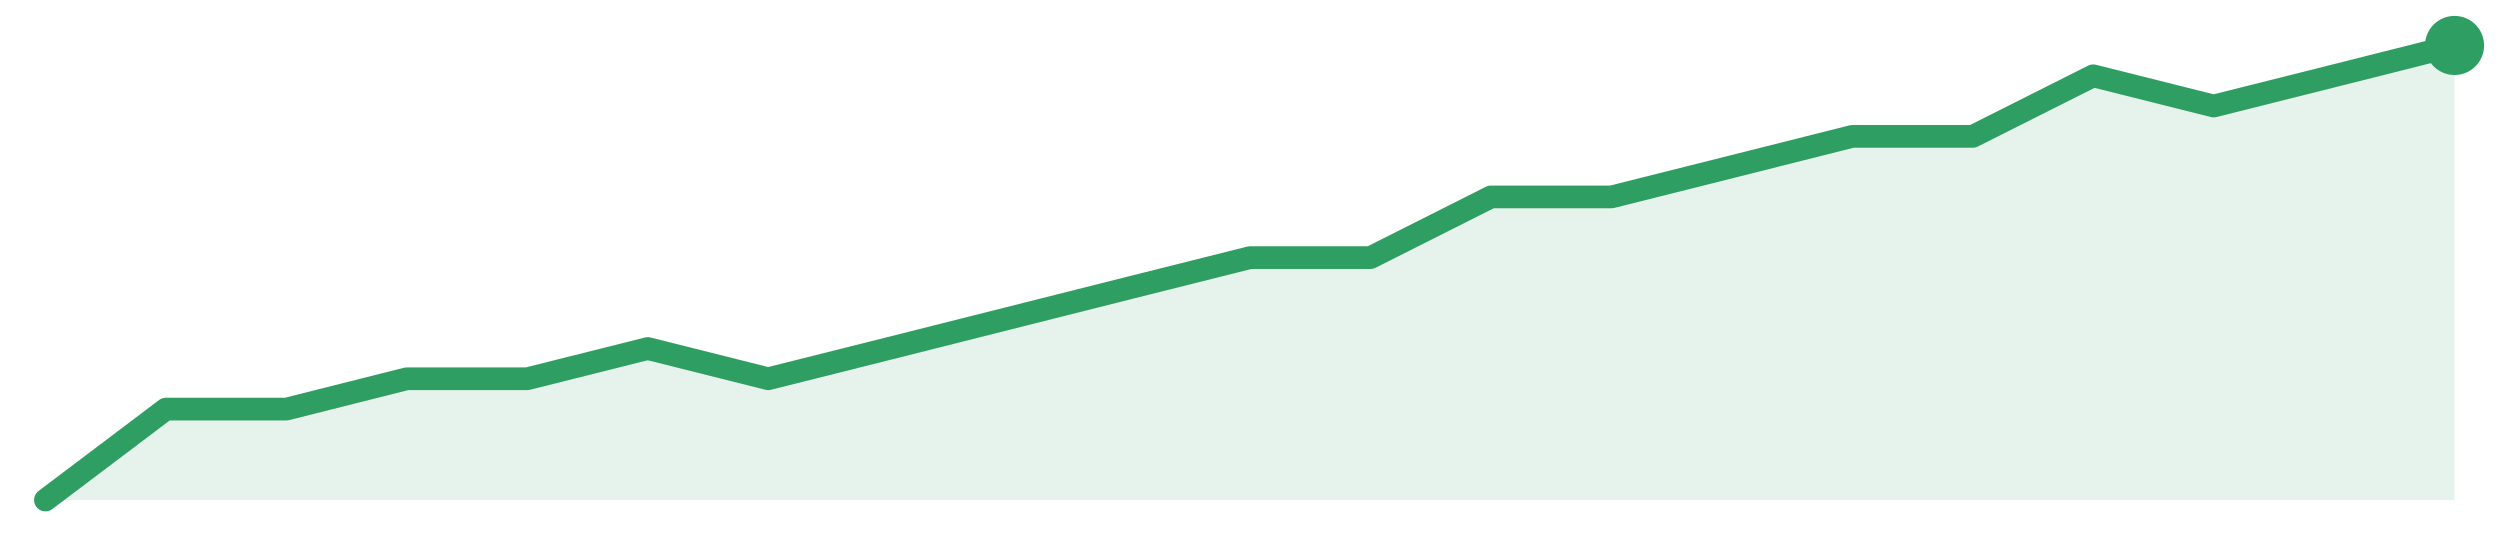
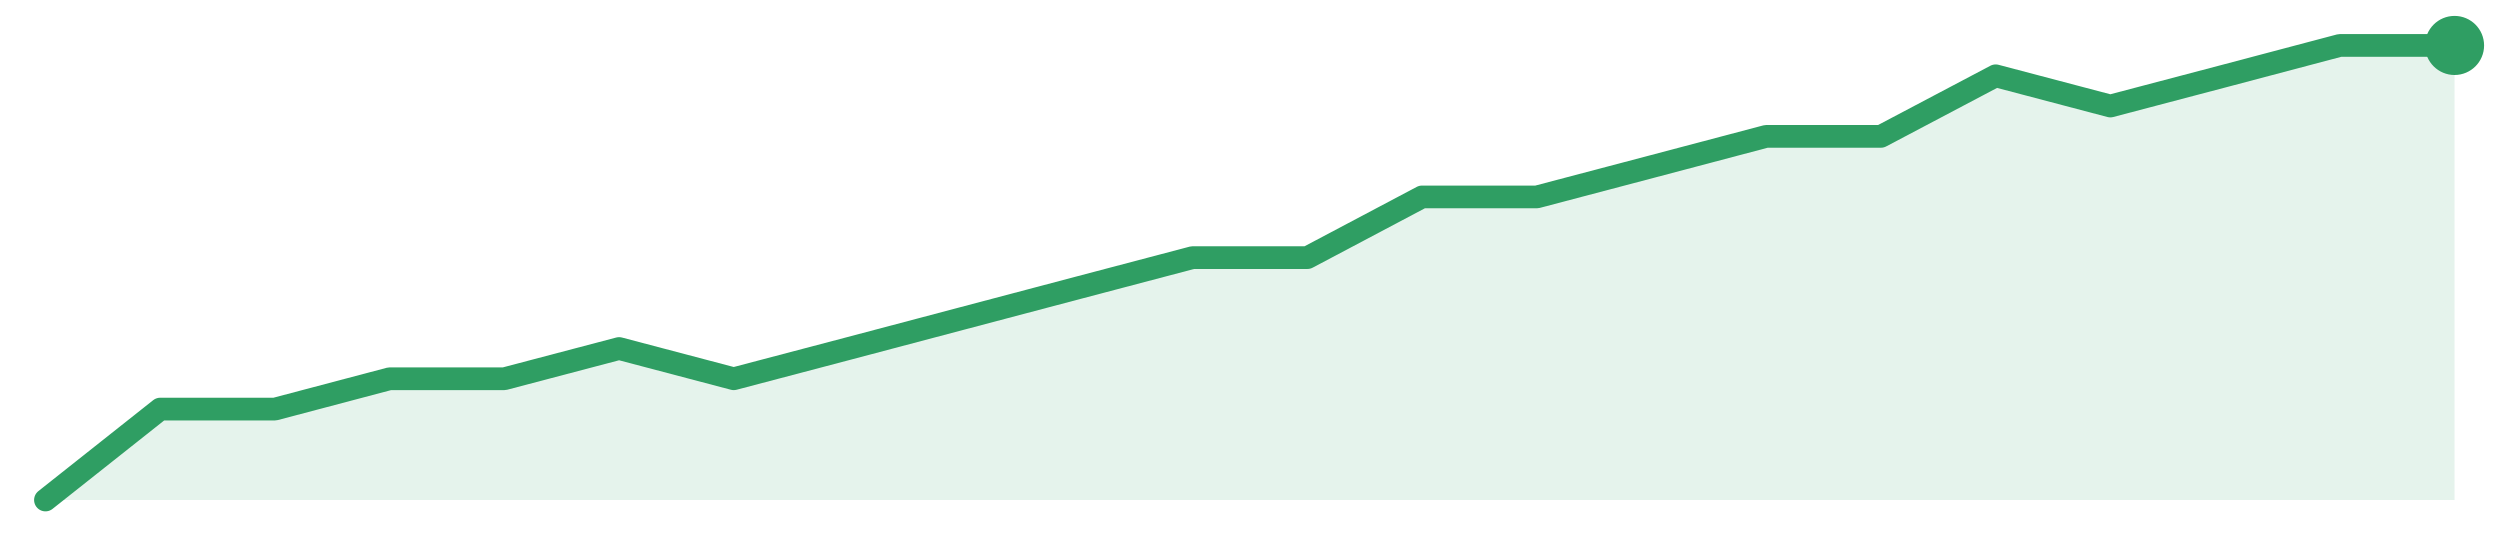
<svg xmlns="http://www.w3.org/2000/svg" width="220" height="48" viewBox="0 0 220 48" role="img" aria-label="trend">
-   <path d="M4.0,44.0 L4.0,44.0 L14.6,36.0 L25.2,36.0 L35.8,33.33 L46.4,33.33 L57.0,30.67 L67.6,33.33 L78.2,30.67 L88.8,28.0 L99.4,25.33 L110.0,22.67 L120.6,22.67 L131.2,17.33 L141.8,17.33 L152.4,14.67 L163.0,12.0 L173.6,12.0 L184.2,6.67 L194.8,9.33 L205.4,6.67 L216.0,4.0 L216.0,44.0 Z" fill="#2f9e631f" />
-   <path d="M4.0,44.0 L14.6,36.0 L25.2,36.0 L35.8,33.33 L46.4,33.33 L57.0,30.67 L67.6,33.33 L78.2,30.67 L88.8,28.0 L99.4,25.33 L110.0,22.67 L120.6,22.67 L131.2,17.33 L141.8,17.33 L152.4,14.67 L163.0,12.0 L173.6,12.0 L184.2,6.67 L194.8,9.33 L205.4,6.67 L216.0,4.0" fill="none" stroke="#2f9e63" stroke-width="2" stroke-linejoin="round" stroke-linecap="round" />
+   <path d="M4.0,44.0 L4.0,44.0 L14.1,36.0 L24.19,36.0 L34.29,33.33 L44.38,33.33 L54.48,30.67 L64.57,33.33 L74.67,30.67 L84.76,28.0 L94.86,25.33 L104.95,22.67 L115.05,22.67 L125.14,17.33 L135.24,17.33 L145.33,14.67 L155.43,12.0 L165.52,12.0 L175.62,6.67 L185.71,9.33 L195.81,6.67 L205.9,4.0 L216.0,4.0 L216.0,44.0 Z" fill="#2f9e631f" />
+   <path d="M4.0,44.0 L14.1,36.0 L24.19,36.0 L34.29,33.33 L44.38,33.33 L54.48,30.67 L64.57,33.33 L74.67,30.67 L84.76,28.0 L94.86,25.33 L104.95,22.67 L115.05,22.67 L125.14,17.33 L135.24,17.33 L145.33,14.67 L155.43,12.0 L165.52,12.0 L175.62,6.67 L185.71,9.33 L195.81,6.67 L205.9,4.0 L216.0,4.0" fill="none" stroke="#2f9e63" stroke-width="2" stroke-linejoin="round" stroke-linecap="round" />
  <circle cx="216.0" cy="4.0" r="2.6" fill="#2f9e63" />
</svg>
